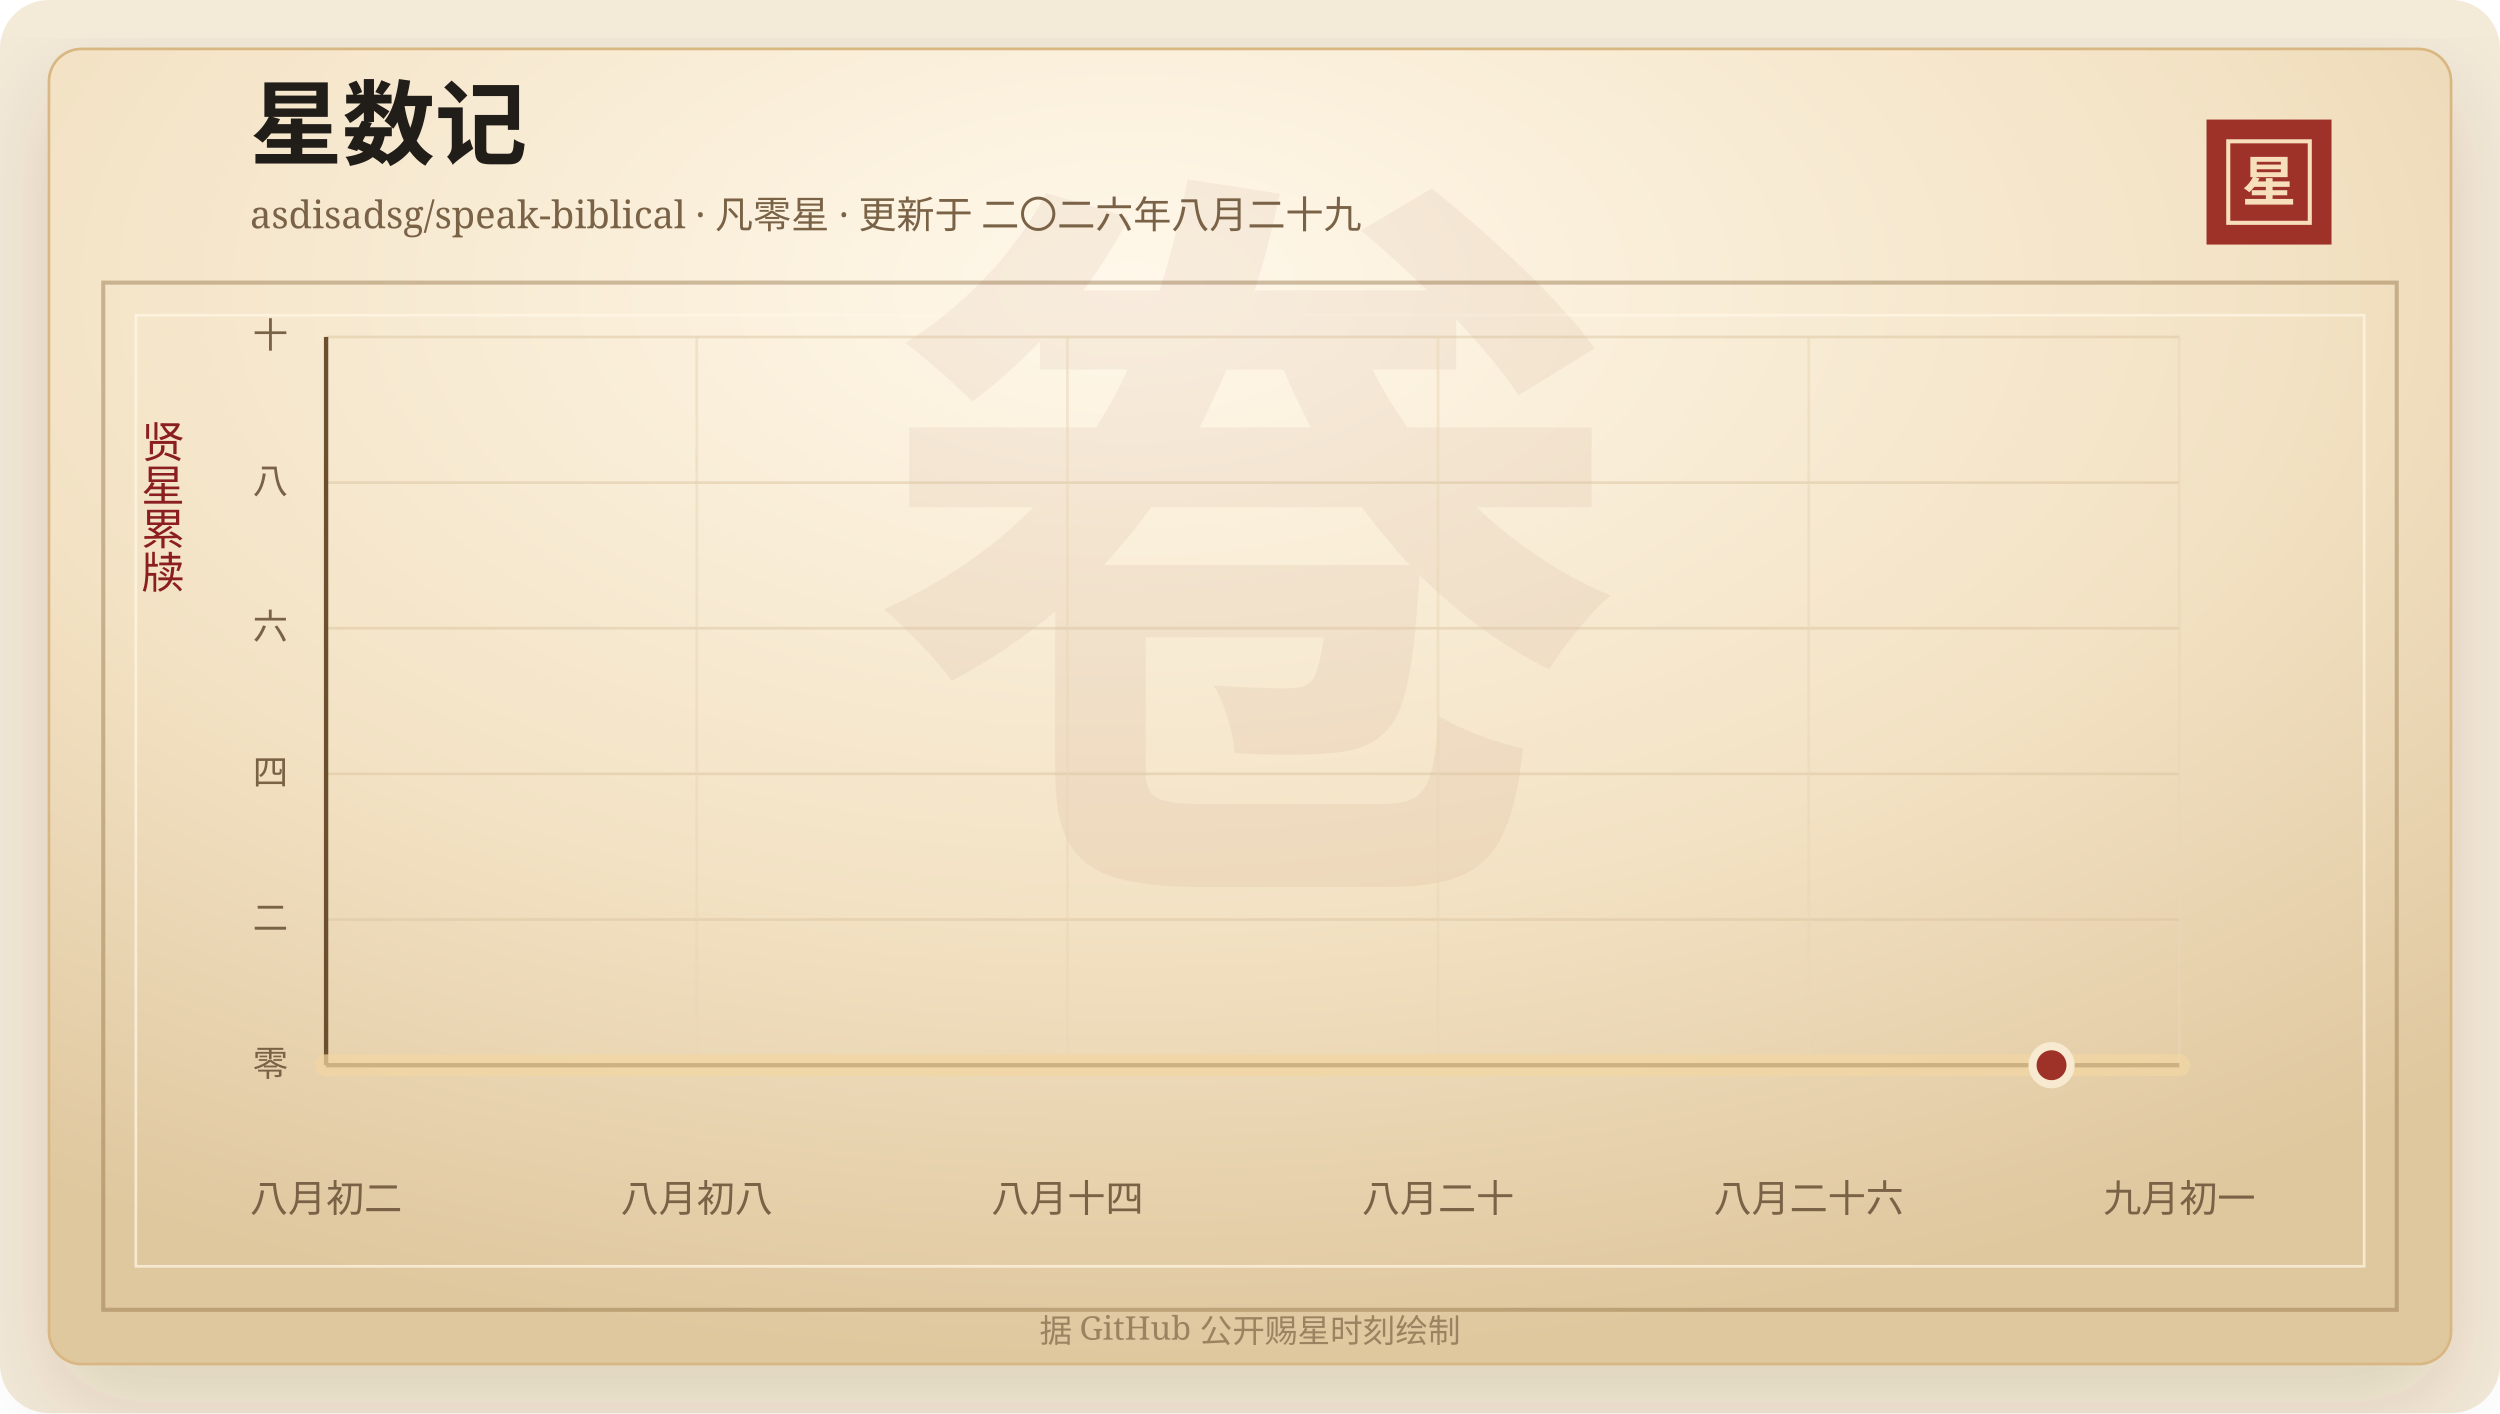
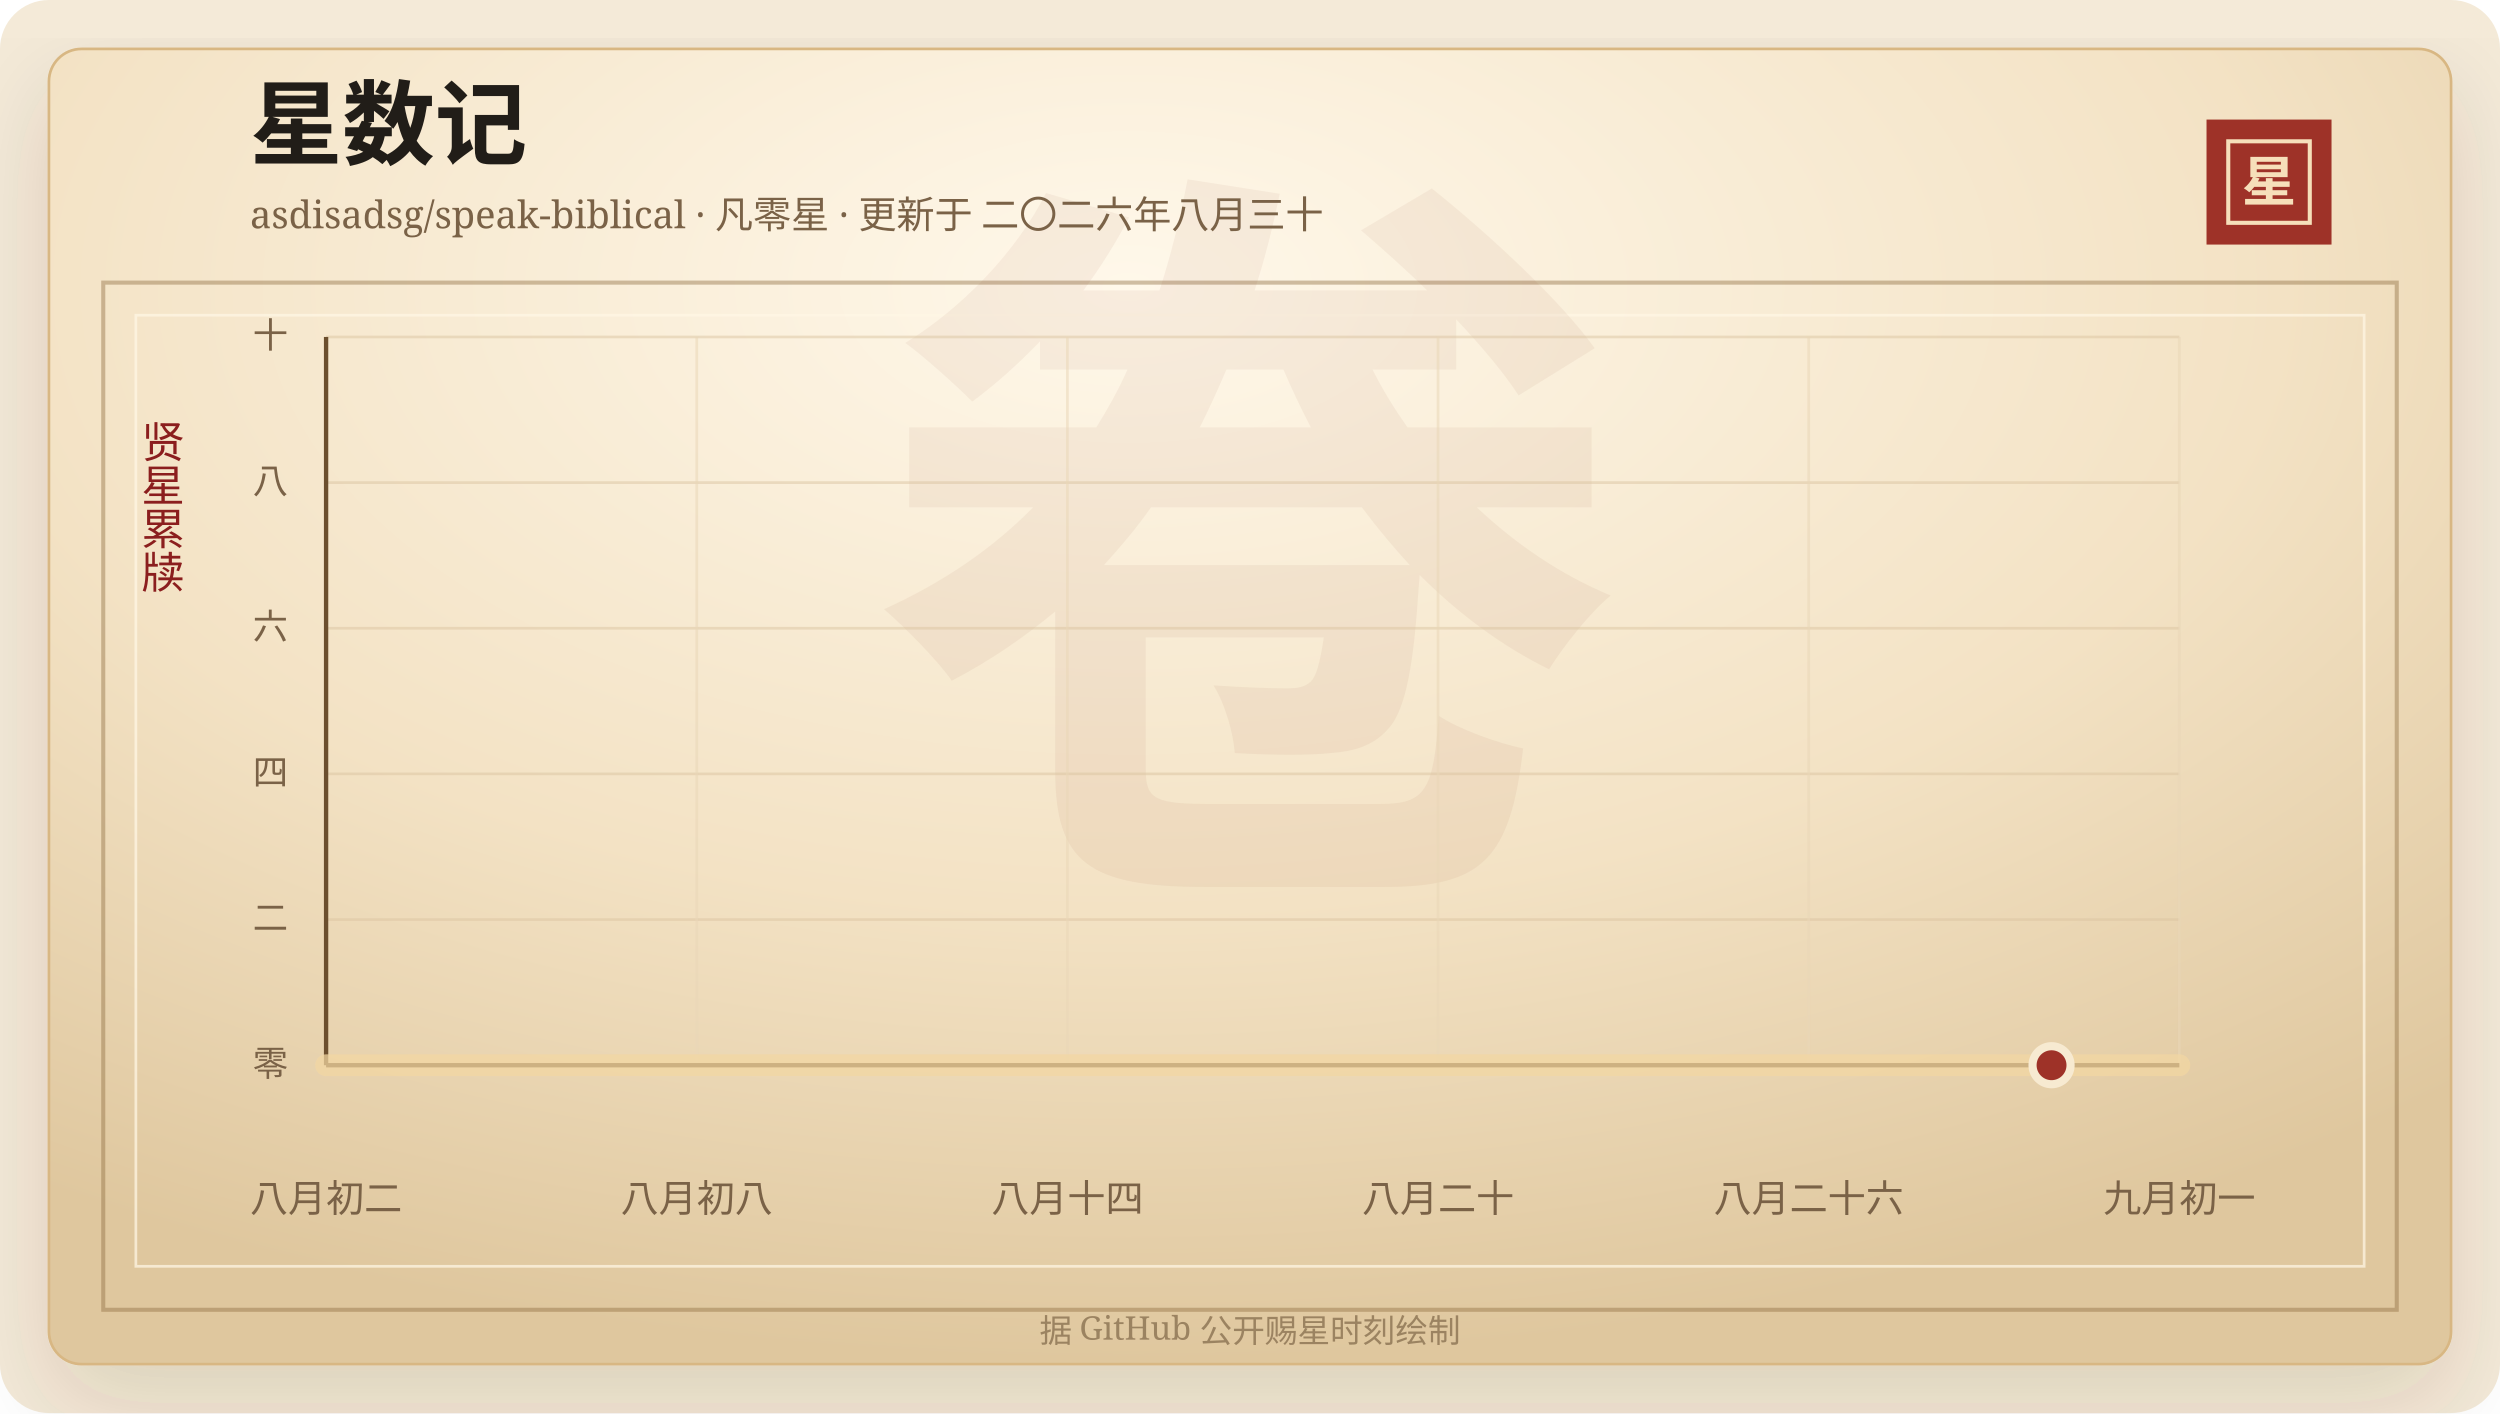
<svg xmlns="http://www.w3.org/2000/svg" width="920" height="520" viewBox="0 0 920 520" role="img" aria-labelledby="title desc">
  <defs>
    <linearGradient id="line" x1="0" x2="1" y1="0" y2="0">
      <stop offset="0%" stop-color="#7d2017" />
      <stop offset="58%" stop-color="#b33426" />
      <stop offset="100%" stop-color="#d65a32" />
    </linearGradient>
    <linearGradient id="area" x1="0" x2="0" y1="0" y2="1">
      <stop offset="0%" stop-color="#b33426" stop-opacity="0.2" />
      <stop offset="100%" stop-color="#b33426" stop-opacity="0" />
    </linearGradient>
    <radialGradient id="paper" cx="45%" cy="18%" r="82%">
      <stop offset="0%" stop-color="#fff8ea" />
      <stop offset="58%" stop-color="#f3e2c4" />
      <stop offset="100%" stop-color="#dfc79e" />
    </radialGradient>
    <filter id="shadow" x="-20%" y="-20%" width="140%" height="140%">
      <feDropShadow dx="0" dy="14" stdDeviation="18" flood-color="#3b2a20" flood-opacity="0.14" />
    </filter>
  </defs>
  <rect width="920" height="520" rx="18" fill="#f4ead8" />
  <rect x="18" y="18" width="884" height="484" rx="12" fill="url(#paper)" stroke="#d8b783" filter="url(#shadow)" />
  <rect x="38" y="104" width="844" height="378" fill="none" stroke="#8c6b3f" stroke-opacity="0.42" stroke-width="1.5" />
  <rect x="50" y="116" width="820" height="350" fill="none" stroke="#fff7e5" stroke-opacity="0.72" />
  <text x="460" y="304" text-anchor="middle" fill="#8c342a" fill-opacity="0.06" font-family="Songti SC, STSong, SimSun, serif" font-size="280" font-weight="700">卷</text>
  <text x="92" y="58" fill="#211d18" font-family="Songti SC, STSong, SimSun, serif" font-size="34" font-weight="700">星数记</text>
-   <text x="92" y="84" fill="#7a6247" font-family="Songti SC, STSong, SimSun, serif" font-size="14.0">asdisadsg/speak-biblical · 凡零星 · 更新于 二〇二六年八月二十九</text>
+   <text x="92" y="84" fill="#7a6247" font-family="Songti SC, STSong, SimSun, serif" font-size="14.0">asdisadsg/speak-biblical · 凡零星 · 更新于 二〇二六年八月三十</text>
  <rect x="812" y="44" width="46" height="46" fill="#9e3228" />
  <rect x="820" y="52" width="30" height="30" fill="none" stroke="#f6dfba" stroke-width="1.5" />
  <text x="835" y="74" text-anchor="middle" fill="#f6dfba" font-family="Songti SC, STSong, SimSun, serif" font-size="20" font-weight="700">星</text>
  <text x="60" y="166" text-anchor="middle" fill="#8b1e1e" font-family="Songti SC, STSong, SimSun, serif" font-size="16" writing-mode="vertical-rl">贤星累牍</text>
  <line x1="120" y1="392.00" x2="802" y2="392.00" stroke="#d9c29e" stroke-opacity="0.48" />
  <text x="106" y="396.00" text-anchor="end" fill="#7a6247" font-family="Songti SC, STSong, SimSun, serif" font-size="13">零</text>
  <line x1="120" y1="338.40" x2="802" y2="338.40" stroke="#d9c29e" stroke-opacity="0.48" />
  <text x="106" y="342.40" text-anchor="end" fill="#7a6247" font-family="Songti SC, STSong, SimSun, serif" font-size="13">二</text>
  <line x1="120" y1="284.80" x2="802" y2="284.80" stroke="#d9c29e" stroke-opacity="0.48" />
  <text x="106" y="288.80" text-anchor="end" fill="#7a6247" font-family="Songti SC, STSong, SimSun, serif" font-size="13">四</text>
  <line x1="120" y1="231.20" x2="802" y2="231.20" stroke="#d9c29e" stroke-opacity="0.48" />
  <text x="106" y="235.20" text-anchor="end" fill="#7a6247" font-family="Songti SC, STSong, SimSun, serif" font-size="13">六</text>
  <line x1="120" y1="177.60" x2="802" y2="177.60" stroke="#d9c29e" stroke-opacity="0.48" />
  <text x="106" y="181.60" text-anchor="end" fill="#7a6247" font-family="Songti SC, STSong, SimSun, serif" font-size="13">八</text>
  <line x1="120" y1="124.00" x2="802" y2="124.00" stroke="#d9c29e" stroke-opacity="0.48" />
  <text x="106" y="128.00" text-anchor="end" fill="#7a6247" font-family="Songti SC, STSong, SimSun, serif" font-size="13">十</text>
  <line x1="120.00" y1="124" x2="120.00" y2="392" stroke="#ead6b7" stroke-opacity="0.54" />
  <text x="120.00" y="446" text-anchor="middle" fill="#7a6247" font-family="Songti SC, STSong, SimSun, serif" font-size="14">八月初二</text>
  <line x1="256.40" y1="124" x2="256.40" y2="392" stroke="#ead6b7" stroke-opacity="0.54" />
  <text x="256.40" y="446" text-anchor="middle" fill="#7a6247" font-family="Songti SC, STSong, SimSun, serif" font-size="14">八月初八</text>
  <line x1="392.80" y1="124" x2="392.80" y2="392" stroke="#ead6b7" stroke-opacity="0.54" />
  <text x="392.80" y="446" text-anchor="middle" fill="#7a6247" font-family="Songti SC, STSong, SimSun, serif" font-size="14">八月十四</text>
  <line x1="529.20" y1="124" x2="529.20" y2="392" stroke="#ead6b7" stroke-opacity="0.54" />
  <text x="529.20" y="446" text-anchor="middle" fill="#7a6247" font-family="Songti SC, STSong, SimSun, serif" font-size="14">八月二十</text>
  <line x1="665.60" y1="124" x2="665.60" y2="392" stroke="#ead6b7" stroke-opacity="0.54" />
  <text x="665.60" y="446" text-anchor="middle" fill="#7a6247" font-family="Songti SC, STSong, SimSun, serif" font-size="14">八月二十六</text>
  <line x1="802.00" y1="124" x2="802.00" y2="392" stroke="#ead6b7" stroke-opacity="0.54" />
  <text x="802.00" y="446" text-anchor="middle" fill="#7a6247" font-family="Songti SC, STSong, SimSun, serif" font-size="14">九月初一</text>
  <line x1="120" y1="392" x2="802" y2="392" stroke="#6c4f2e" stroke-width="1.6" />
  <line x1="120" y1="124" x2="120" y2="392" stroke="#6c4f2e" stroke-width="1.6" />
  <polygon points="120.00,392.00 120.00,392.00 802.00,392.00 802.00,392.00" fill="url(#area)" />
  <polyline points="120.00,392.00 802.00,392.00" fill="none" stroke="#f3d7a2" stroke-width="8" stroke-linecap="round" stroke-linejoin="round" opacity="0.72" />
  <polyline points="120.00,392.00 802.00,392.00" fill="none" stroke="url(#line)" stroke-width="4.2" stroke-linecap="round" stroke-linejoin="round" />
  <circle cx="754.97" cy="392.00" r="7" fill="#9e3228" stroke="#f7ead1" stroke-width="3" />
  <text x="460" y="494" text-anchor="middle" fill="#9b8361" font-family="Songti SC, STSong, SimSun, serif" font-size="12">据 GitHub 公开赐星时刻绘制</text>
</svg>
